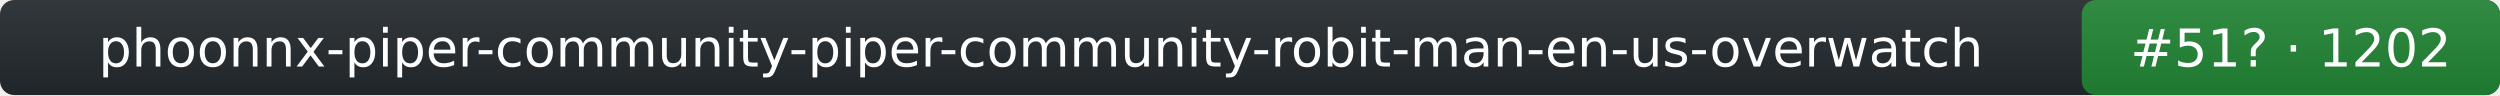
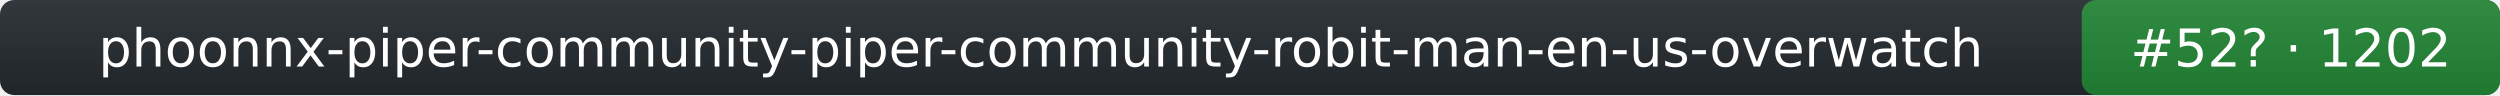
- <svg xmlns="http://www.w3.org/2000/svg" width="526" height="20" role="img" aria-label="phoonnx-piper-community-piper-community-robit-man-en-us-overwatch: rank 51 in tts arena, rating 1202">
+ <svg xmlns="http://www.w3.org/2000/svg" width="526" height="20" role="img" aria-label="phoonnx-piper-community-piper-community-robit-man-en-us-overwatch: rank 52 in tts arena, rating 1202">
  <linearGradient id="s" x2="0" y2="100%">
    <stop offset="0" stop-color="#bbb" stop-opacity=".1" />
    <stop offset="1" stop-opacity=".1" />
  </linearGradient>
  <rect rx="3" width="526" height="20" fill="#24292f" />
  <rect rx="3" x="438" width="88" height="20" fill="#238636" />
  <rect rx="3" width="526" height="20" fill="url(#s)" />
  <g fill="#fff" text-anchor="middle" font-family="Verdana,DejaVu Sans,Geneva,sans-serif" font-size="11">
    <text x="219" y="14">phoonnx-piper-community-piper-community-robit-man-en-us-overwatch</text>
-     <text x="482" y="14">#51? · 1202</text>
+     <text x="482" y="14">#52? · 1202</text>
  </g>
</svg>
